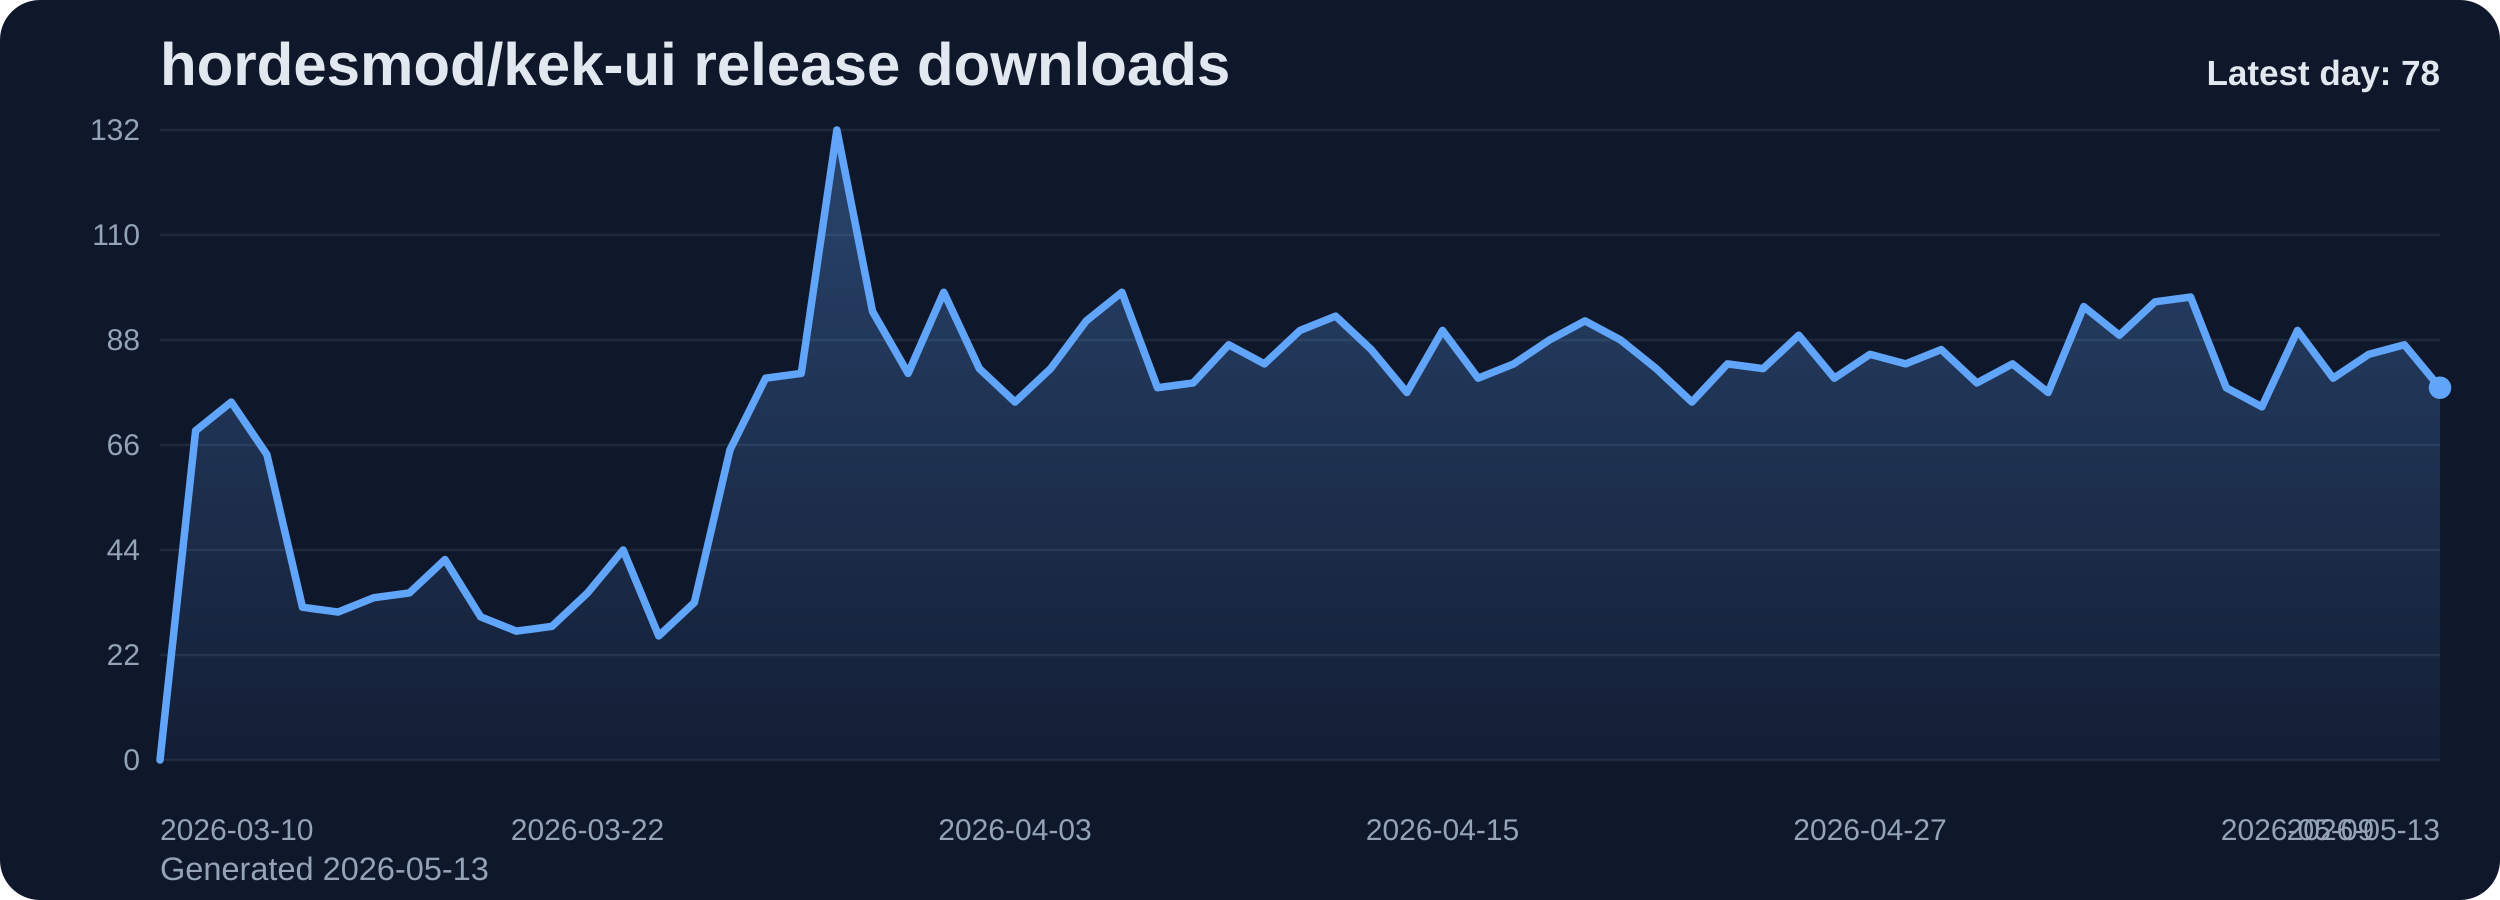
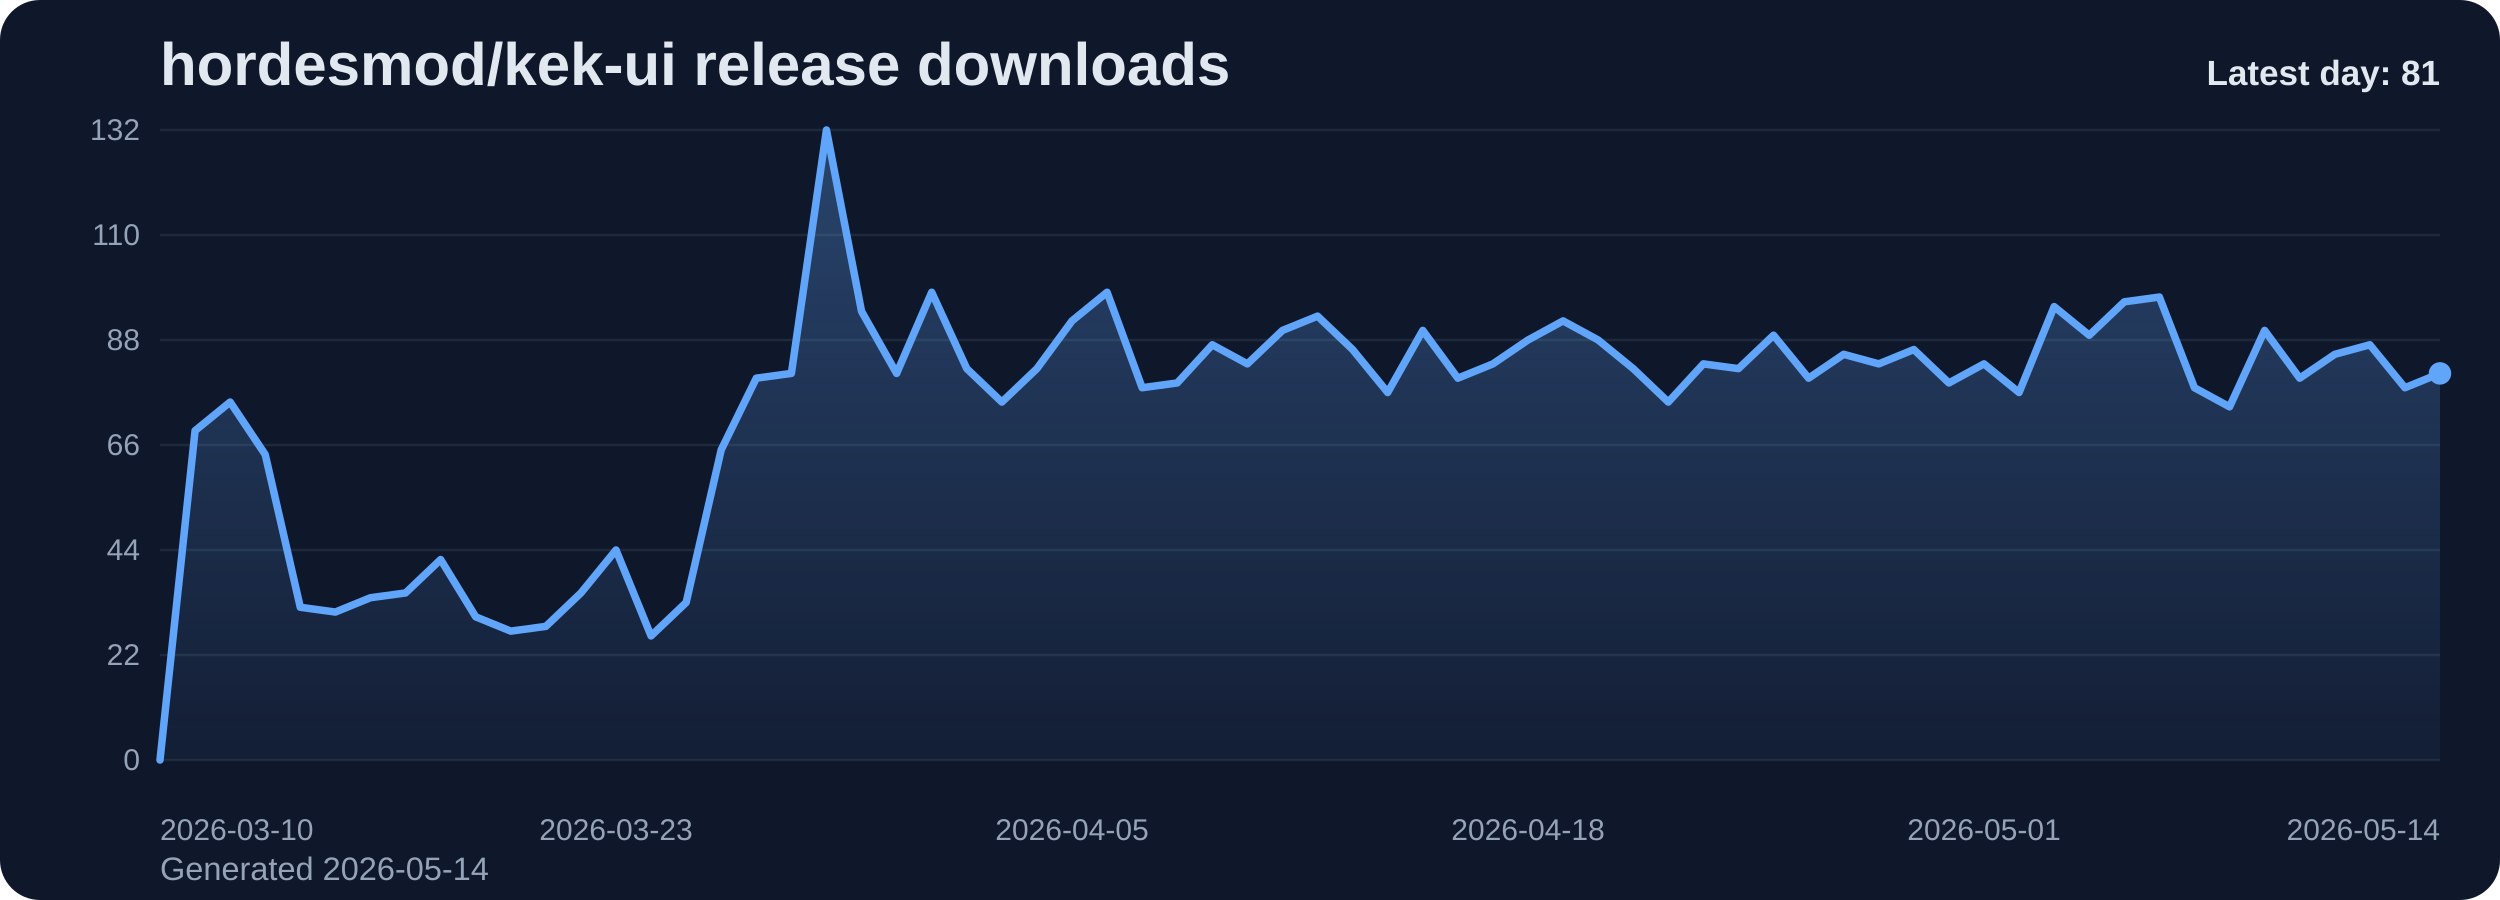
<svg xmlns="http://www.w3.org/2000/svg" viewBox="0 0 1000 360" role="img" aria-label="hordesmod/kek-ui release downloads chart">
  <defs>
    <linearGradient id="fill-daily-slate" x1="0" y1="0" x2="0" y2="1">
      <stop offset="0%" stop-color="#60a5fa" stop-opacity="0.32" />
      <stop offset="100%" stop-color="#60a5fa" stop-opacity="0.05" />
    </linearGradient>
    <style>
      .bg { fill: #0f172a; }
      .title { font: 700 24px Arial, sans-serif; fill: #e2e8f0; }
      .sub { font: 400 13px Arial, sans-serif; fill: #94a3b8; }
      .grid { stroke: #1e293b; stroke-width: 1; }
      .axis { font: 400 12px Arial, sans-serif; fill: #94a3b8; }
      .line { fill: none; stroke: #60a5fa; stroke-width: 3; stroke-linecap: round; stroke-linejoin: round; }
      .dot { fill: #60a5fa; }
      .value { font: 600 11px Arial, sans-serif; fill: #cbd5e1; }
      .latest { font: 700 14px Arial, sans-serif; fill: #e2e8f0; }
    </style>
  </defs>
  <rect class="bg" x="0" y="0" width="1000" height="360" rx="16" />
  <text class="title" x="64" y="34">hordesmod/kek-ui release downloads</text>
-   <text class="sub" x="64" y="352">Generated 2026-05-13</text>
+   <text class="sub" x="64" y="352">Generated 2026-05-14</text>
  <line x1="64" y1="52.00" x2="976" y2="52.00" class="grid" />
  <text x="56" y="56.00" text-anchor="end" class="axis">132</text>
  <line x1="64" y1="94.00" x2="976" y2="94.00" class="grid" />
  <text x="56" y="98.00" text-anchor="end" class="axis">110</text>
  <line x1="64" y1="136.00" x2="976" y2="136.00" class="grid" />
  <text x="56" y="140.00" text-anchor="end" class="axis">88</text>
  <line x1="64" y1="178.00" x2="976" y2="178.00" class="grid" />
  <text x="56" y="182.00" text-anchor="end" class="axis">66</text>
  <line x1="64" y1="220.00" x2="976" y2="220.00" class="grid" />
  <text x="56" y="224.00" text-anchor="end" class="axis">44</text>
  <line x1="64" y1="262.00" x2="976" y2="262.00" class="grid" />
  <text x="56" y="266.00" text-anchor="end" class="axis">22</text>
  <line x1="64" y1="304.00" x2="976" y2="304.00" class="grid" />
  <text x="56" y="308.00" text-anchor="end" class="axis">0</text>
-   <path d="M 64.00 304 L 64.00 304.00 L 78.25 172.27 L 92.50 160.82 L 106.75 181.82 L 121.00 242.91 L 135.25 244.82 L 149.50 239.09 L 163.75 237.18 L 178.00 223.82 L 192.25 246.73 L 206.50 252.45 L 220.75 250.55 L 235.00 237.18 L 249.25 220.00 L 263.50 254.36 L 277.75 241.00 L 292.00 179.91 L 306.25 151.27 L 320.50 149.36 L 334.75 52.00 L 349.00 124.55 L 363.25 149.36 L 377.50 116.91 L 391.75 147.45 L 406.00 160.82 L 420.25 147.45 L 434.50 128.36 L 448.75 116.91 L 463.00 155.09 L 477.25 153.18 L 491.50 137.91 L 505.75 145.55 L 520.00 132.18 L 534.25 126.45 L 548.50 139.82 L 562.75 157.00 L 577.00 132.18 L 591.25 151.27 L 605.50 145.55 L 619.75 136.00 L 634.00 128.36 L 648.25 136.00 L 662.50 147.45 L 676.75 160.82 L 691.00 145.55 L 705.25 147.45 L 719.50 134.09 L 733.75 151.27 L 748.00 141.73 L 762.25 145.55 L 776.50 139.82 L 790.75 153.18 L 805.00 145.55 L 819.25 157.00 L 833.50 122.64 L 847.75 134.09 L 862.00 120.73 L 876.25 118.82 L 890.50 155.09 L 904.75 162.73 L 919.00 132.18 L 933.25 151.27 L 947.50 141.73 L 961.75 137.91 L 976.00 155.09 L 976.00 304 Z" fill="url(#fill-daily-slate)" />
-   <polyline class="line" points="64.00,304.00 78.25,172.27 92.50,160.82 106.75,181.82 121.00,242.91 135.25,244.82 149.50,239.09 163.75,237.18 178.00,223.82 192.25,246.73 206.50,252.45 220.75,250.55 235.00,237.18 249.25,220.00 263.50,254.36 277.75,241.00 292.00,179.91 306.25,151.27 320.50,149.36 334.75,52.00 349.00,124.55 363.25,149.36 377.50,116.91 391.75,147.45 406.00,160.82 420.25,147.45 434.50,128.36 448.75,116.91 463.00,155.09 477.25,153.18 491.50,137.91 505.75,145.55 520.00,132.18 534.25,126.45 548.50,139.82 562.75,157.00 577.00,132.18 591.25,151.27 605.50,145.55 619.75,136.00 634.00,128.36 648.25,136.00 662.50,147.45 676.75,160.82 691.00,145.55 705.25,147.45 719.50,134.09 733.75,151.27 748.00,141.73 762.25,145.55 776.50,139.82 790.75,153.18 805.00,145.55 819.25,157.00 833.50,122.64 847.75,134.09 862.00,120.73 876.25,118.82 890.50,155.09 904.75,162.73 919.00,132.18 933.25,151.27 947.50,141.73 961.75,137.91 976.00,155.09" />
-   <circle class="dot" cx="976.00" cy="155.09" r="4.5" />
+   <path d="M 64.00 304 L 64.00 304.00 L 78.03 172.27 L 92.06 160.82 L 106.09 181.82 L 120.12 242.91 L 134.15 244.82 L 148.18 239.09 L 162.22 237.18 L 176.25 223.82 L 190.28 246.73 L 204.31 252.45 L 218.34 250.55 L 232.37 237.18 L 246.40 220.00 L 260.43 254.36 L 274.46 241.00 L 288.49 179.91 L 302.52 151.27 L 316.55 149.36 L 330.58 52.00 L 344.62 124.55 L 358.65 149.36 L 372.68 116.91 L 386.71 147.45 L 400.74 160.82 L 414.77 147.45 L 428.80 128.36 L 442.83 116.91 L 456.86 155.09 L 470.89 153.18 L 484.92 137.91 L 498.95 145.55 L 512.98 132.18 L 527.02 126.45 L 541.05 139.82 L 555.08 157.00 L 569.11 132.18 L 583.14 151.27 L 597.17 145.55 L 611.20 136.00 L 625.23 128.36 L 639.26 136.00 L 653.29 147.45 L 667.32 160.82 L 681.35 145.55 L 695.38 147.45 L 709.42 134.09 L 723.45 151.27 L 737.48 141.73 L 751.51 145.55 L 765.54 139.82 L 779.57 153.18 L 793.60 145.55 L 807.63 157.00 L 821.66 122.64 L 835.69 134.09 L 849.72 120.73 L 863.75 118.82 L 877.78 155.09 L 891.82 162.73 L 905.85 132.18 L 919.88 151.27 L 933.91 141.73 L 947.94 137.91 L 961.97 155.09 L 976.00 149.36 L 976.00 304 Z" fill="url(#fill-daily-slate)" />
+   <polyline class="line" points="64.00,304.00 78.03,172.27 92.06,160.82 106.09,181.82 120.12,242.91 134.15,244.82 148.18,239.09 162.22,237.18 176.25,223.82 190.28,246.73 204.31,252.45 218.34,250.55 232.37,237.18 246.40,220.00 260.43,254.36 274.46,241.00 288.49,179.91 302.52,151.27 316.55,149.36 330.58,52.00 344.62,124.55 358.65,149.36 372.68,116.91 386.71,147.45 400.74,160.82 414.77,147.45 428.80,128.36 442.83,116.91 456.86,155.09 470.89,153.18 484.92,137.91 498.95,145.55 512.98,132.18 527.02,126.45 541.05,139.82 555.08,157.00 569.11,132.18 583.14,151.27 597.17,145.55 611.20,136.00 625.23,128.36 639.26,136.00 653.29,147.45 667.32,160.82 681.35,145.55 695.38,147.45 709.42,134.09 723.45,151.27 737.48,141.73 751.51,145.55 765.54,139.82 779.57,153.18 793.60,145.55 807.63,157.00 821.66,122.64 835.69,134.09 849.72,120.73 863.75,118.82 877.78,155.09 891.82,162.73 905.85,132.18 919.88,151.27 933.91,141.73 947.94,137.91 961.97,155.09 976.00,149.36" />
+   <circle class="dot" cx="976.00" cy="149.36" r="4.5" />
  <text class="axis" x="64.00" y="336" text-anchor="start">2026-03-10</text>
-   <text class="axis" x="235.00" y="336" text-anchor="middle">2026-03-22</text>
-   <text class="axis" x="406.00" y="336" text-anchor="middle">2026-04-03</text>
-   <text class="axis" x="577.00" y="336" text-anchor="middle">2026-04-15</text>
-   <text class="axis" x="748.00" y="336" text-anchor="middle">2026-04-27</text>
-   <text class="axis" x="919.00" y="336" text-anchor="middle">2026-05-09</text>
-   <text class="axis" x="976.00" y="336" text-anchor="end">2026-05-13</text>
-   <text class="latest" x="976" y="34" text-anchor="end">Latest day: 78</text>
+   <text class="axis" x="246.40" y="336" text-anchor="middle">2026-03-23</text>
+   <text class="axis" x="428.80" y="336" text-anchor="middle">2026-04-05</text>
+   <text class="axis" x="611.20" y="336" text-anchor="middle">2026-04-18</text>
+   <text class="axis" x="793.60" y="336" text-anchor="middle">2026-05-01</text>
+   <text class="axis" x="976.00" y="336" text-anchor="end">2026-05-14</text>
+   <text class="latest" x="976" y="34" text-anchor="end">Latest day: 81</text>
</svg>
